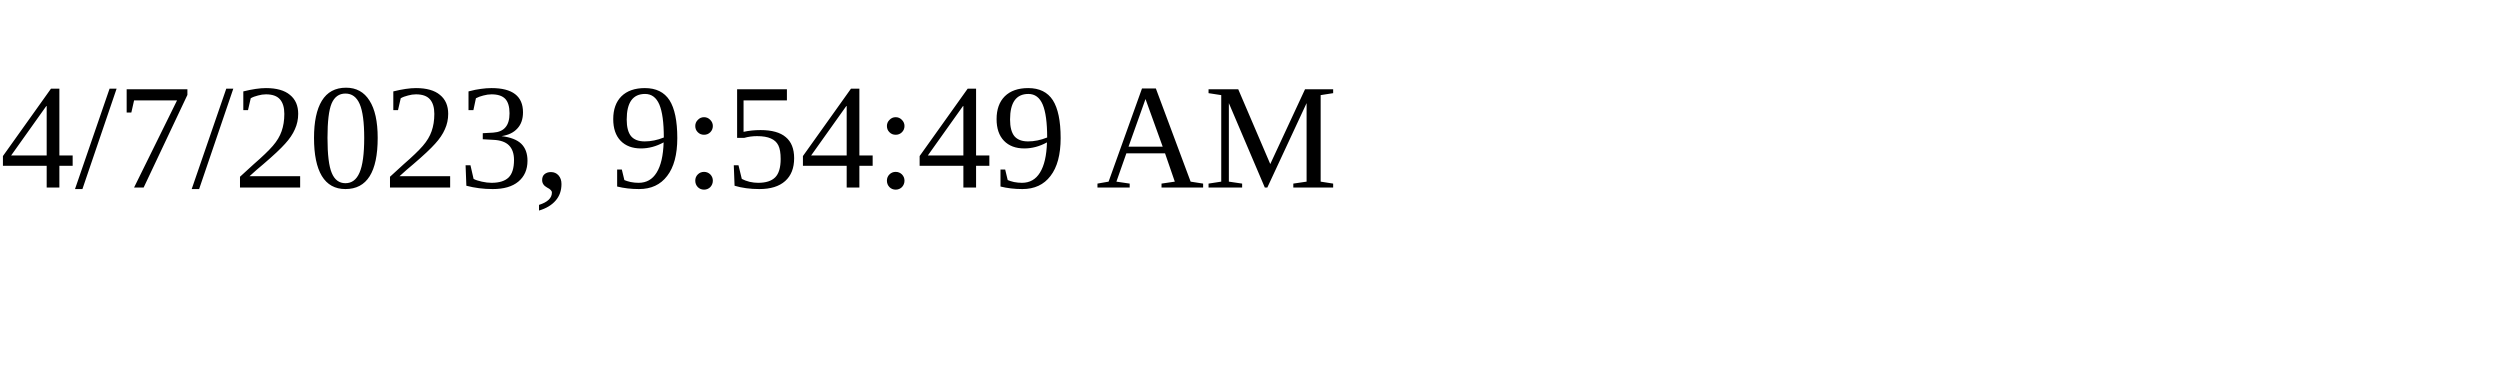
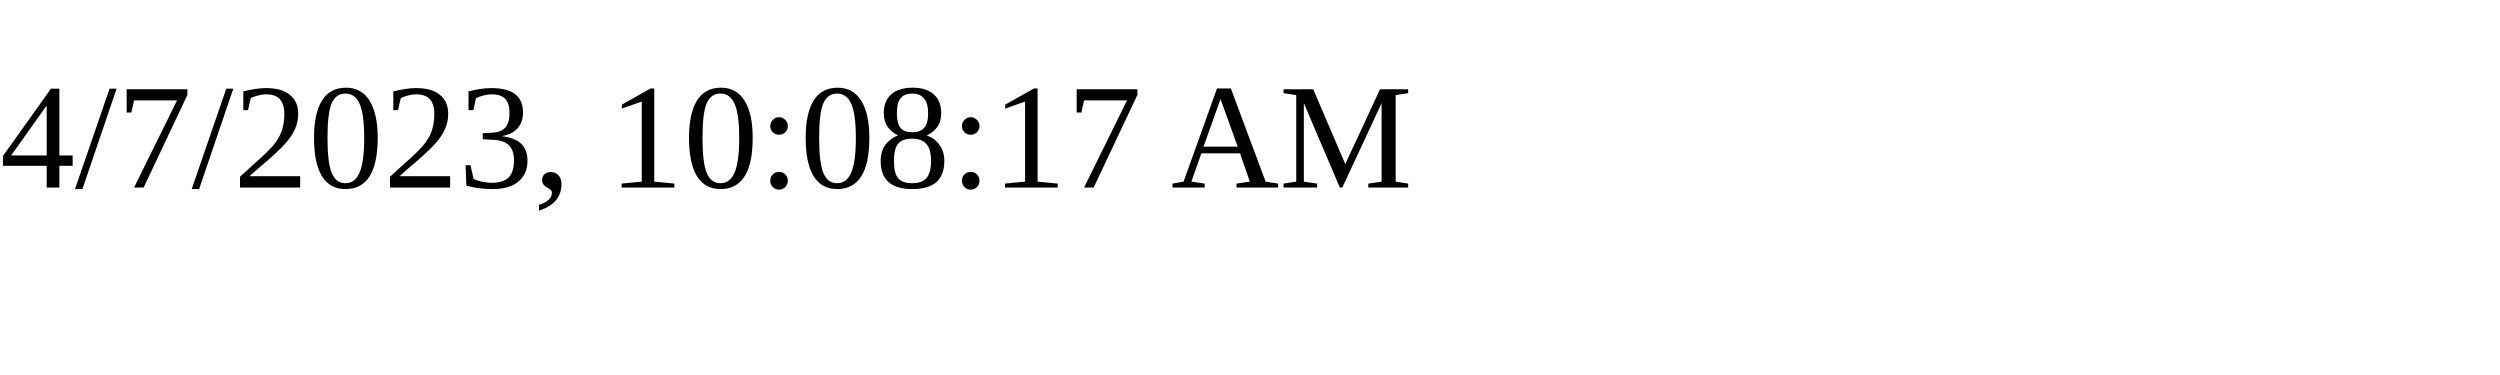
<svg xmlns="http://www.w3.org/2000/svg" height="30" width="200">
-   <text x="0" y="15">4/7/2023, 9:54:49 AM</text>
+   <text x="0" y="15">4/7/2023, 10:08:17 AM</text>
</svg>
